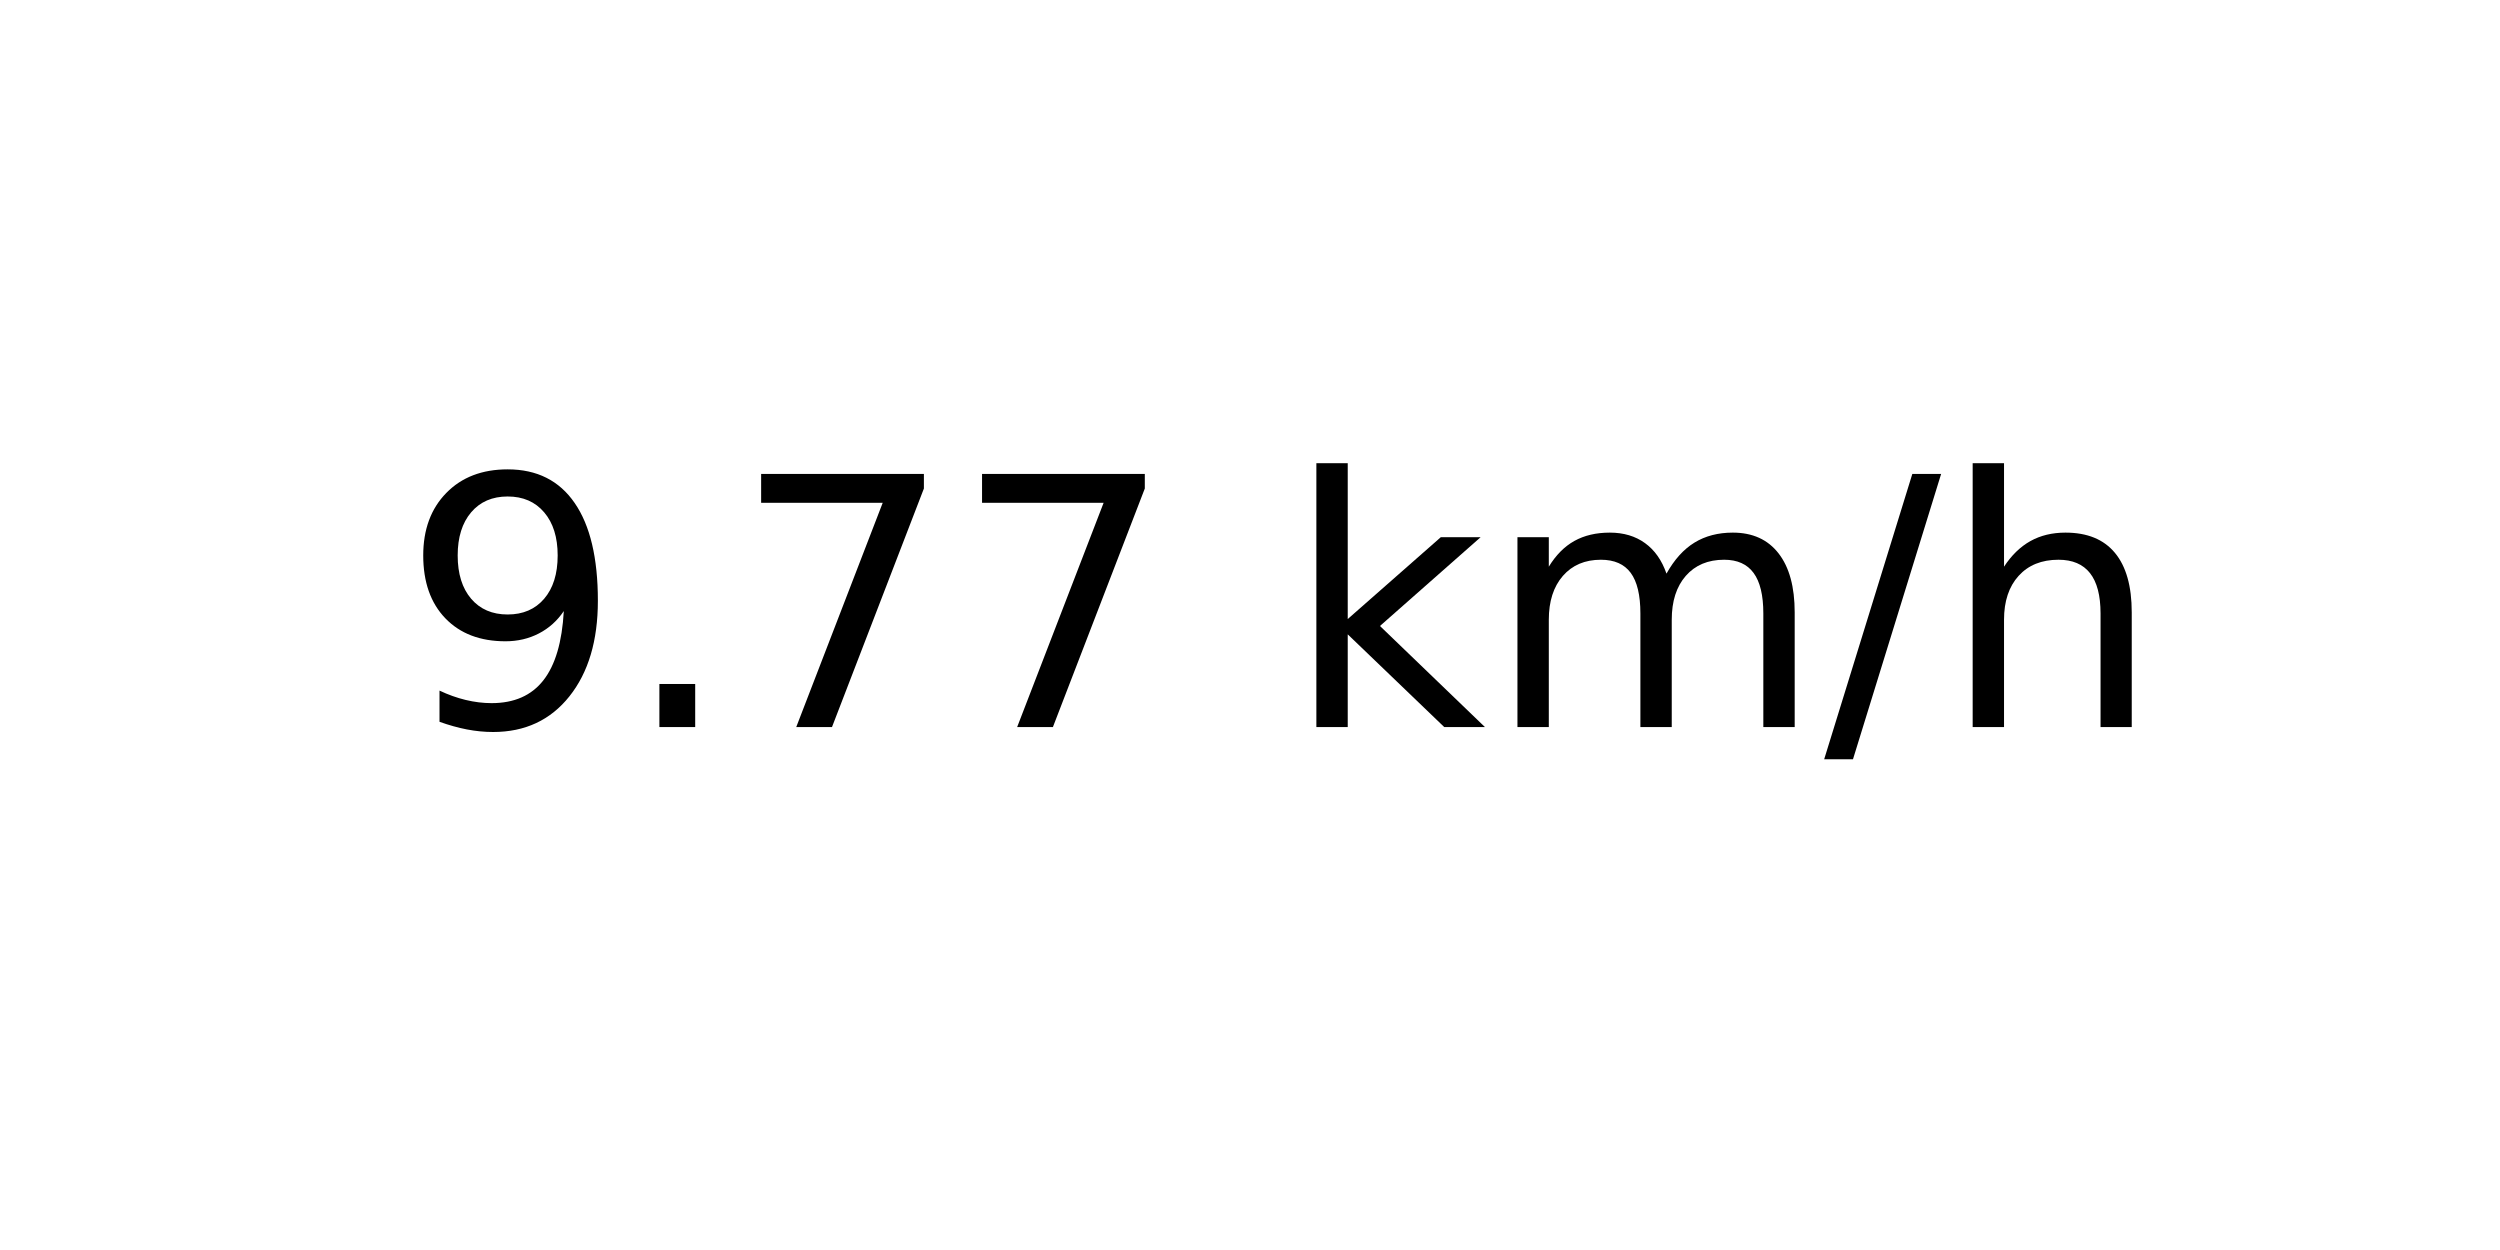
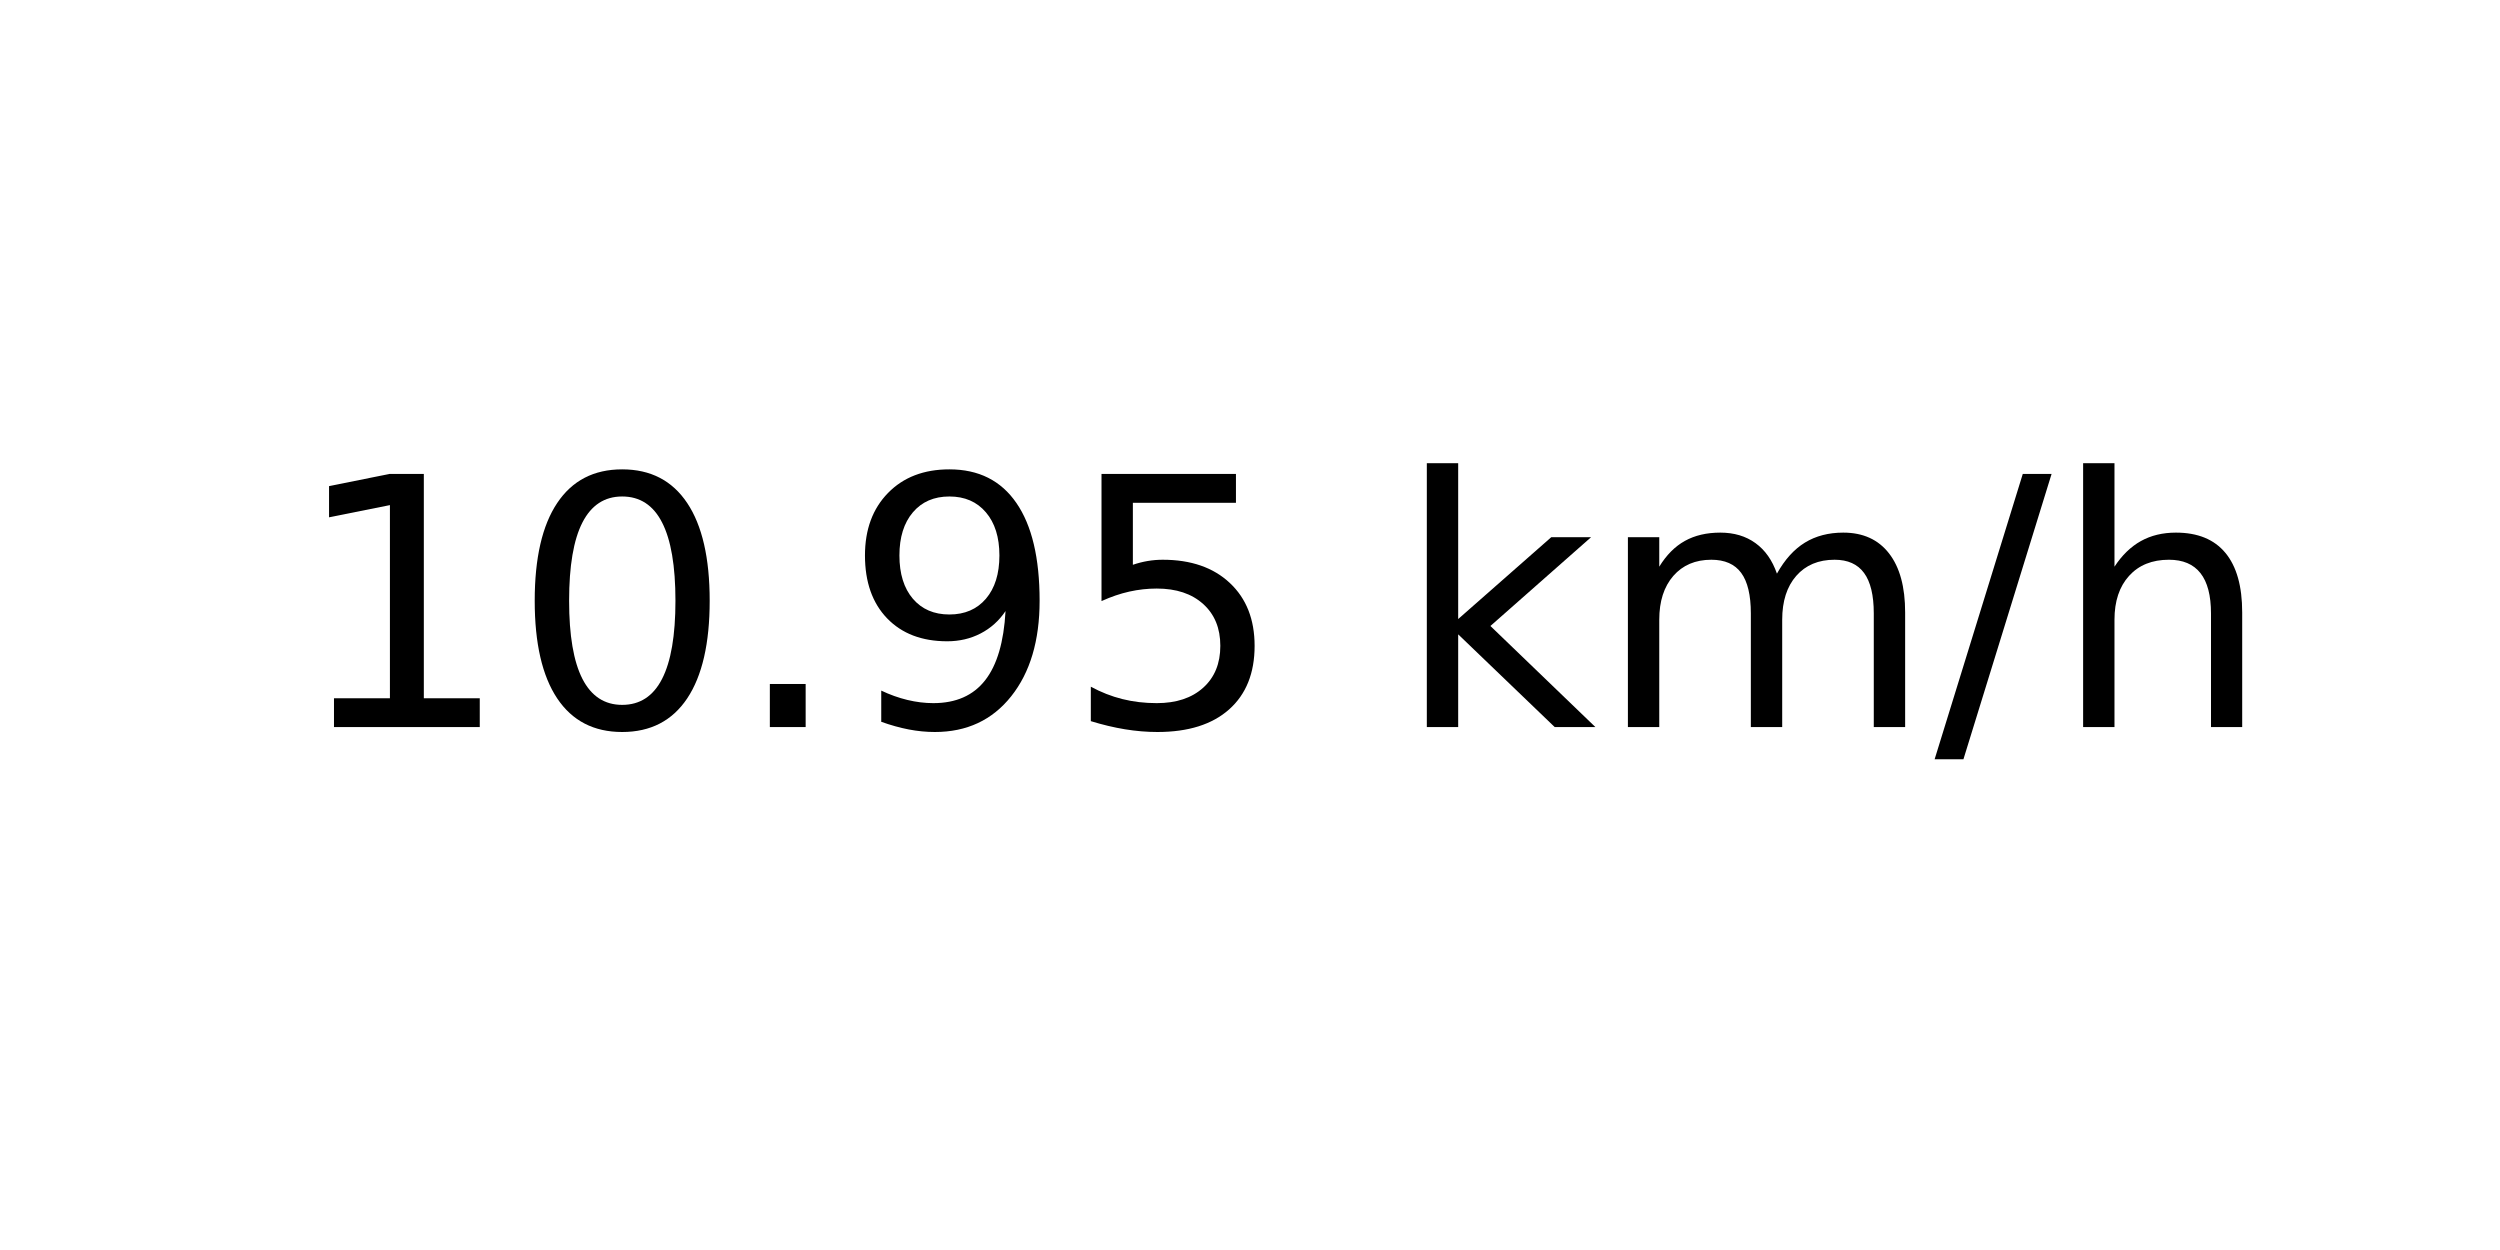
<svg xmlns="http://www.w3.org/2000/svg" xmlns:xlink="http://www.w3.org/1999/xlink" width="72pt" height="36pt" viewBox="0 0 72 36" version="1.1">
  <defs>
    <style type="text/css">*{stroke-linejoin: round; stroke-linecap: butt}</style>
  </defs>
  <g id="figure_1">
    <g id="axes_1">
      <g id="text_1">
-         <g transform="translate(11.55937 20.93937) scale(0.1 -0.1)">
+         <g transform="translate(8.378125 20.93937) scale(0.1 -0.1)">
          <defs>
+             <path id="DejaVuSans-31" d="M 794 531  L 1825 531  L 1825 4091  L 703 3866  L 703 4441  L 1819 4666  L 2450 4666  L 2450 531  L 3481 531  L 3481 0  L 794 0  L 794 531  z " transform="scale(0.015625)" />
+             <path id="DejaVuSans-30" d="M 2034 4250  Q 1547 4250 1301 3770  Q 1056 3291 1056 2328  Q 1056 1369 1301 889  Q 1547 409 2034 409  Q 2525 409 2770 889  Q 3016 1369 3016 2328  Q 3016 3291 2770 3770  Q 2525 4250 2034 4250  z M 2034 4750  Q 2819 4750 3233 4129  Q 3647 3509 3647 2328  Q 3647 1150 3233 529  Q 2819 -91 2034 -91  Q 1250 -91 836 529  Q 422 1150 422 2328  Q 422 3509 836 4129  Q 1250 4750 2034 4750  z " transform="scale(0.015625)" />
+             <path id="DejaVuSans-2e" d="M 684 794  L 1344 794  L 1344 0  L 684 0  L 684 794  z " transform="scale(0.015625)" />
            <path id="DejaVuSans-39" d="M 703 97  L 703 672  Q 941 559 1184 500  Q 1428 441 1663 441  Q 2288 441 2617 861  Q 2947 1281 2994 2138  Q 2813 1869 2534 1725  Q 2256 1581 1919 1581  Q 1219 1581 811 2004  Q 403 2428 403 3163  Q 403 3881 828 4315  Q 1253 4750 1959 4750  Q 2769 4750 3195 4129  Q 3622 3509 3622 2328  Q 3622 1225 3098 567  Q 2575 -91 1691 -91  Q 1453 -91 1209 -44  Q 966 3 703 97  z M 1959 2075  Q 2384 2075 2632 2365  Q 2881 2656 2881 3163  Q 2881 3666 2632 3958  Q 2384 4250 1959 4250  Q 1534 4250 1286 3958  Q 1038 3666 1038 3163  Q 1038 2656 1286 2365  Q 1534 2075 1959 2075  z " transform="scale(0.015625)" />
-             <path id="DejaVuSans-2e" d="M 684 794  L 1344 794  L 1344 0  L 684 0  L 684 794  z " transform="scale(0.015625)" />
-             <path id="DejaVuSans-37" d="M 525 4666  L 3525 4666  L 3525 4397  L 1831 0  L 1172 0  L 2766 4134  L 525 4134  L 525 4666  z " transform="scale(0.015625)" />
+             <path id="DejaVuSans-35" d="M 691 4666  L 3169 4666  L 3169 4134  L 1269 4134  L 1269 2991  Q 1406 3038 1543 3061  Q 1681 3084 1819 3084  Q 2600 3084 3056 2656  Q 3513 2228 3513 1497  Q 3513 744 3044 326  Q 2575 -91 1722 -91  Q 1428 -91 1123 -41  Q 819 9 494 109  L 494 744  Q 775 591 1075 516  Q 1375 441 1709 441  Q 2250 441 2565 725  Q 2881 1009 2881 1497  Q 2881 1984 2565 2268  Q 2250 2553 1709 2553  Q 1456 2553 1204 2497  Q 953 2441 691 2322  L 691 4666  z " transform="scale(0.015625)" />
            <path id="DejaVuSans-20" transform="scale(0.015625)" />
            <path id="DejaVuSans-6b" d="M 581 4863  L 1159 4863  L 1159 1991  L 2875 3500  L 3609 3500  L 1753 1863  L 3688 0  L 2938 0  L 1159 1709  L 1159 0  L 581 0  L 581 4863  z " transform="scale(0.015625)" />
            <path id="DejaVuSans-6d" d="M 3328 2828  Q 3544 3216 3844 3400  Q 4144 3584 4550 3584  Q 5097 3584 5394 3201  Q 5691 2819 5691 2113  L 5691 0  L 5113 0  L 5113 2094  Q 5113 2597 4934 2840  Q 4756 3084 4391 3084  Q 3944 3084 3684 2787  Q 3425 2491 3425 1978  L 3425 0  L 2847 0  L 2847 2094  Q 2847 2600 2669 2842  Q 2491 3084 2119 3084  Q 1678 3084 1418 2786  Q 1159 2488 1159 1978  L 1159 0  L 581 0  L 581 3500  L 1159 3500  L 1159 2956  Q 1356 3278 1631 3431  Q 1906 3584 2284 3584  Q 2666 3584 2933 3390  Q 3200 3197 3328 2828  z " transform="scale(0.015625)" />
            <path id="DejaVuSans-2f" d="M 1625 4666  L 2156 4666  L 531 -594  L 0 -594  L 1625 4666  z " transform="scale(0.015625)" />
            <path id="DejaVuSans-68" d="M 3513 2113  L 3513 0  L 2938 0  L 2938 2094  Q 2938 2591 2744 2837  Q 2550 3084 2163 3084  Q 1697 3084 1428 2787  Q 1159 2491 1159 1978  L 1159 0  L 581 0  L 581 4863  L 1159 4863  L 1159 2956  Q 1366 3272 1645 3428  Q 1925 3584 2291 3584  Q 2894 3584 3203 3211  Q 3513 2838 3513 2113  z " transform="scale(0.015625)" />
          </defs>
-           <use xlink:href="#DejaVuSans-39" />
-           <use xlink:href="#DejaVuSans-2e" x="63.623" />
-           <use xlink:href="#DejaVuSans-37" x="95.41" />
-           <use xlink:href="#DejaVuSans-37" x="159.033" />
-           <use xlink:href="#DejaVuSans-20" x="222.656" />
-           <use xlink:href="#DejaVuSans-6b" x="254.443" />
-           <use xlink:href="#DejaVuSans-6d" x="312.354" />
-           <use xlink:href="#DejaVuSans-2f" x="409.766" />
-           <use xlink:href="#DejaVuSans-68" x="443.457" />
+           <use xlink:href="#DejaVuSans-31" />
+           <use xlink:href="#DejaVuSans-30" x="63.623" />
+           <use xlink:href="#DejaVuSans-2e" x="127.246" />
+           <use xlink:href="#DejaVuSans-39" x="159.033" />
+           <use xlink:href="#DejaVuSans-35" x="222.656" />
+           <use xlink:href="#DejaVuSans-20" x="286.279" />
+           <use xlink:href="#DejaVuSans-6b" x="318.066" />
+           <use xlink:href="#DejaVuSans-6d" x="375.977" />
+           <use xlink:href="#DejaVuSans-2f" x="473.389" />
+           <use xlink:href="#DejaVuSans-68" x="507.08" />
        </g>
      </g>
    </g>
  </g>
</svg>
